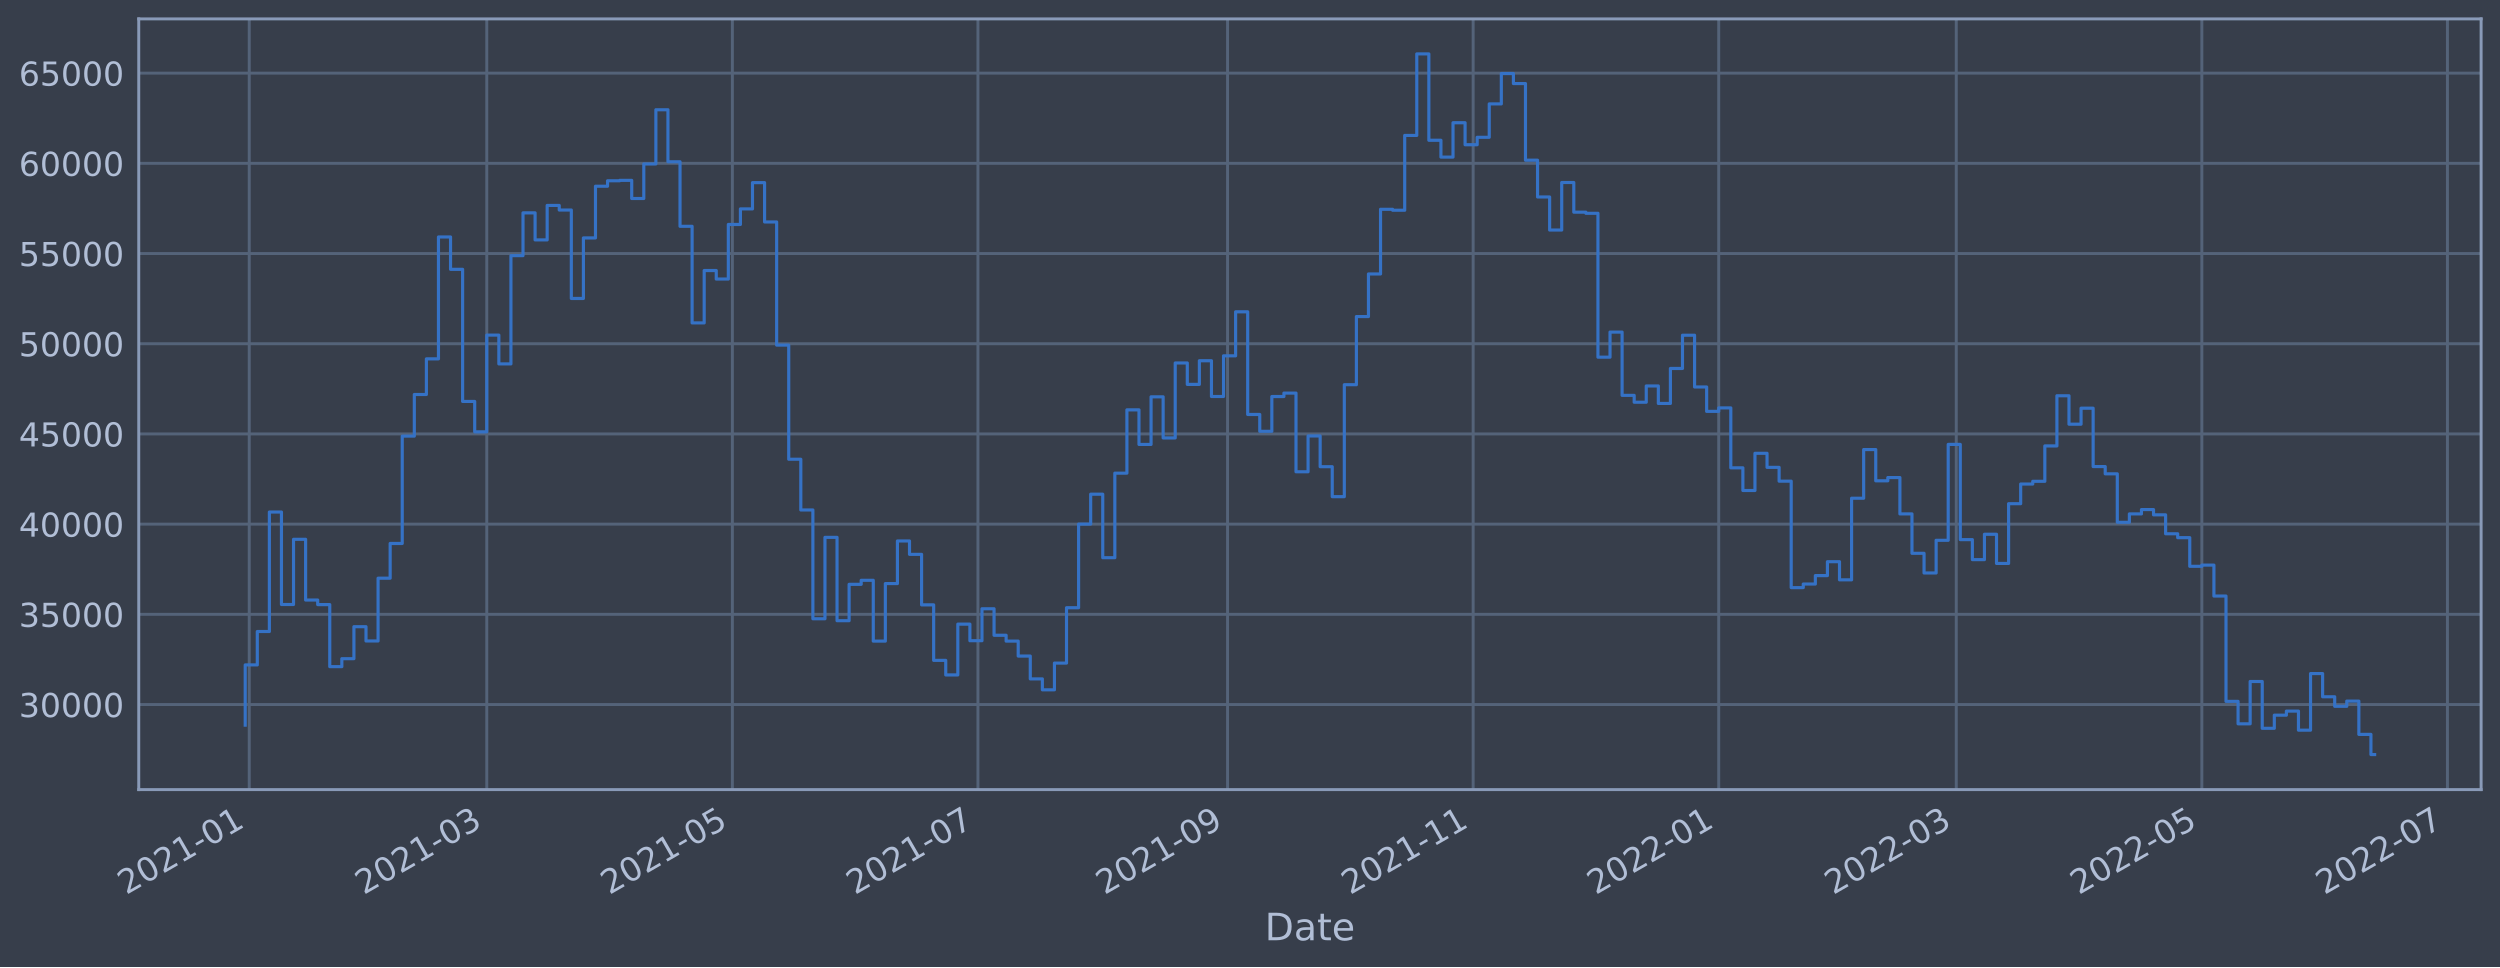
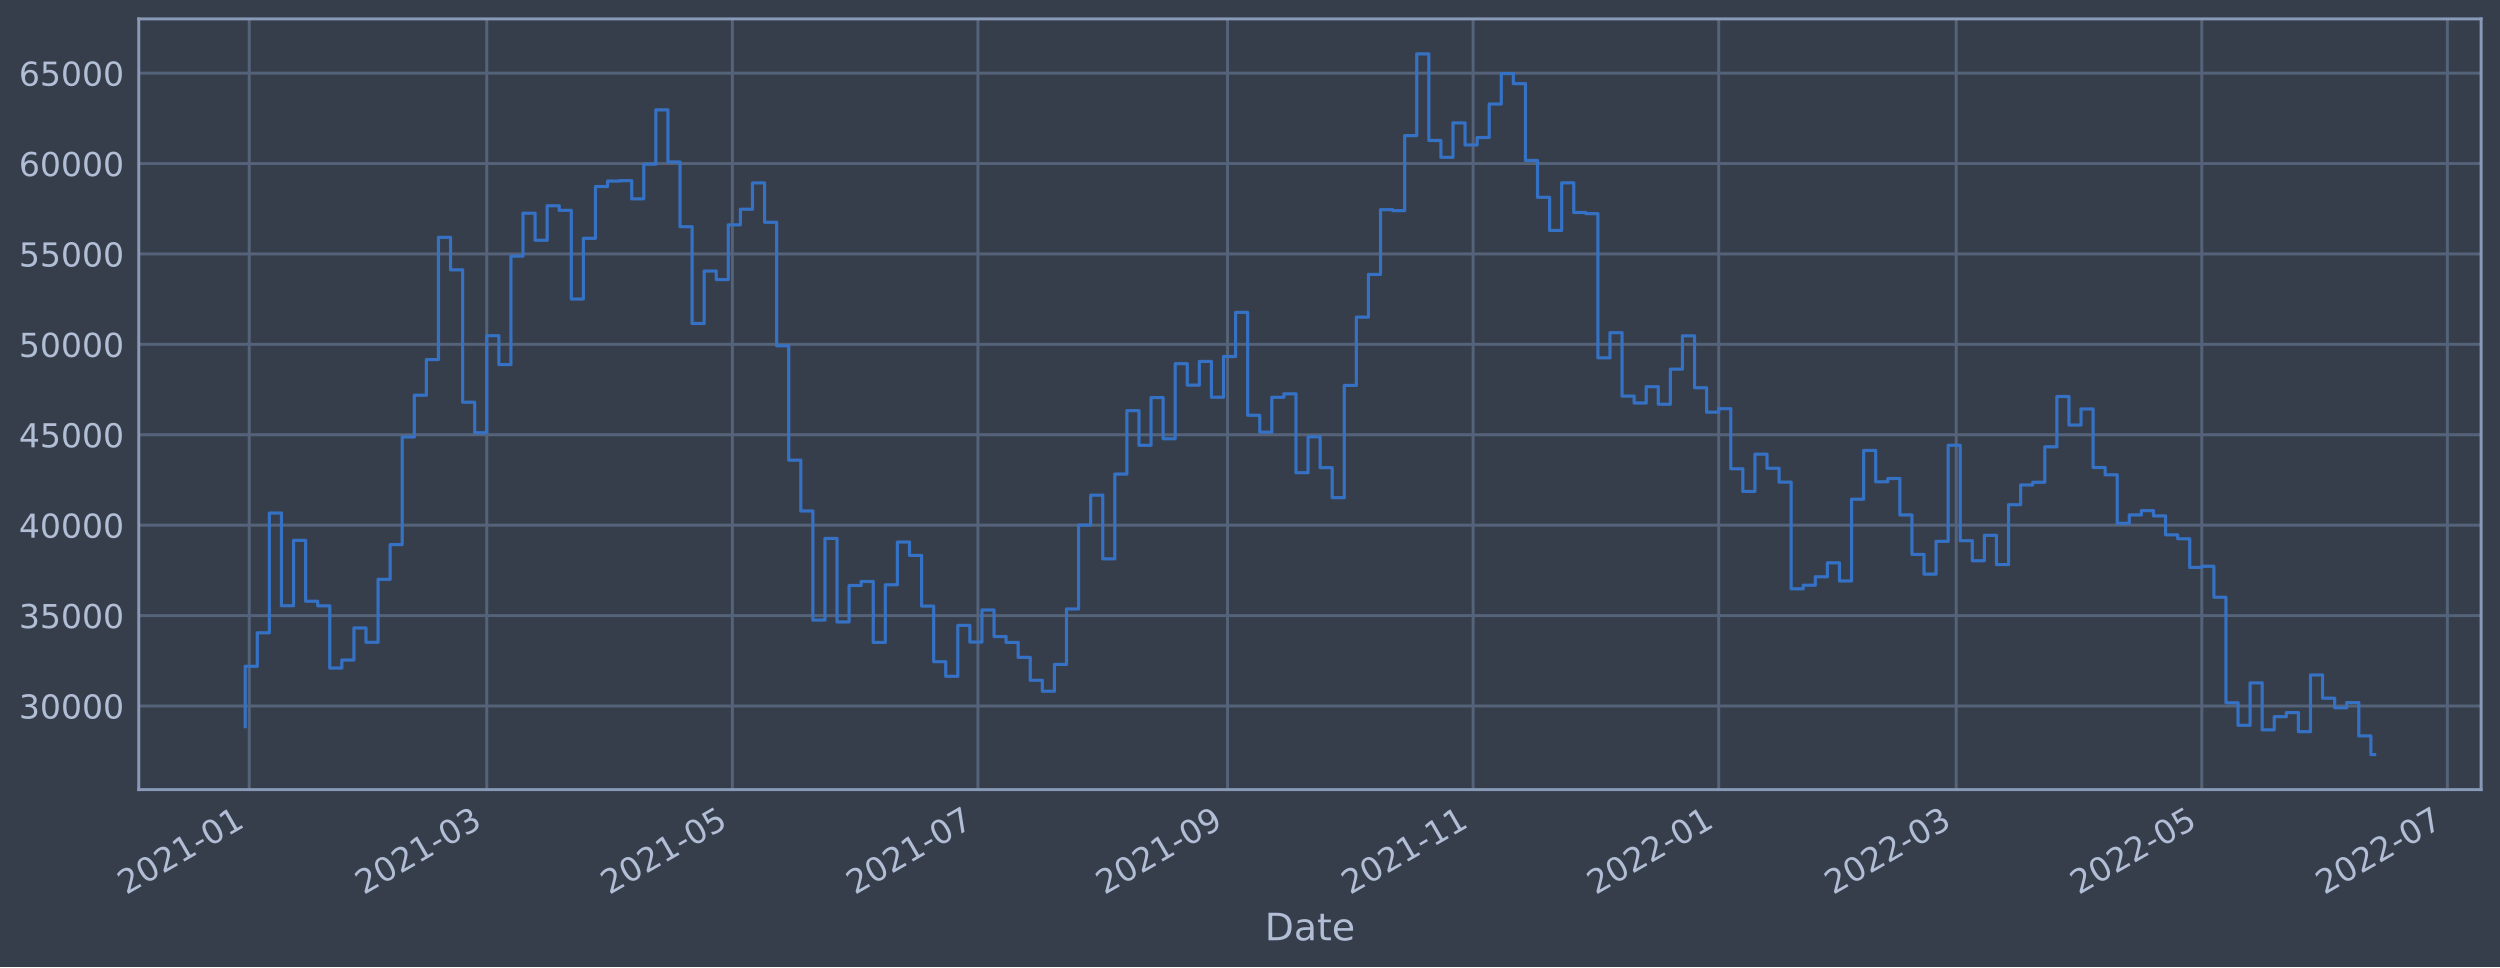
<svg xmlns="http://www.w3.org/2000/svg" xmlns:xlink="http://www.w3.org/1999/xlink" width="952.884pt" height="368.58pt" viewBox="0 0 952.884 368.58" version="1.1">
  <defs>
    <style type="text/css">*{stroke-linejoin: round; stroke-linecap: butt}</style>
  </defs>
  <g id="figure_1">
    <g id="patch_1">
      <path d="M 0 368.58  L 952.884 368.58  L 952.884 0  L 0 0  z " style="fill: #373e4b" />
    </g>
    <g id="axes_1">
      <g id="patch_2">
        <path d="M 52.884 300.96  L 945.684 300.96  L 945.684 7.2  L 52.884 7.2  z " style="fill: #373e4b" />
      </g>
      <g id="matplotlib.axis_1">
        <g id="xtick_1">
          <g id="line2d_1">
-             <path d="M 95 300.96  L 95 7.2  " clip-path="url(#pbc26e9c207)" style="fill: none; stroke: #546379; stroke-width: 1.12; stroke-linecap: square" />
+             <path d="M 95 300.96  L 95 7.2  " clip-path="url(#pe6a41179f7)" style="fill: none; stroke: #546379; stroke-width: 1.12; stroke-linecap: square" />
          </g>
          <g id="line2d_2" />
          <g id="text_1">
-             <g style="fill: #b1bed6" transform="translate(48.09681 341.1745)rotate(-30)scale(0.126 -0.126)">
+             <g style="fill: #b1bed6" transform="translate(48.09677 341.1745)rotate(-30)scale(0.126 -0.126)">
              <defs>
                <path id="DejaVuSans-32" d="M 1228 531  L 3431 531  L 3431 0  L 469 0  L 469 531  Q 828 903 1448 1529  Q 2069 2156 2228 2338  Q 2531 2678 2651 2914  Q 2772 3150 2772 3378  Q 2772 3750 2511 3984  Q 2250 4219 1831 4219  Q 1534 4219 1204 4116  Q 875 4013 500 3803  L 500 4441  Q 881 4594 1212 4672  Q 1544 4750 1819 4750  Q 2544 4750 2975 4387  Q 3406 4025 3406 3419  Q 3406 3131 3298 2873  Q 3191 2616 2906 2266  Q 2828 2175 2409 1742  Q 1991 1309 1228 531  z " transform="scale(0.015625)" />
                <path id="DejaVuSans-30" d="M 2034 4250  Q 1547 4250 1301 3770  Q 1056 3291 1056 2328  Q 1056 1369 1301 889  Q 1547 409 2034 409  Q 2525 409 2770 889  Q 3016 1369 3016 2328  Q 3016 3291 2770 3770  Q 2525 4250 2034 4250  z M 2034 4750  Q 2819 4750 3233 4129  Q 3647 3509 3647 2328  Q 3647 1150 3233 529  Q 2819 -91 2034 -91  Q 1250 -91 836 529  Q 422 1150 422 2328  Q 422 3509 836 4129  Q 1250 4750 2034 4750  z " transform="scale(0.015625)" />
                <path id="DejaVuSans-31" d="M 794 531  L 1825 531  L 1825 4091  L 703 3866  L 703 4441  L 1819 4666  L 2450 4666  L 2450 531  L 3481 531  L 3481 0  L 794 0  L 794 531  z " transform="scale(0.015625)" />
                <path id="DejaVuSans-2d" d="M 313 2009  L 1997 2009  L 1997 1497  L 313 1497  L 313 2009  z " transform="scale(0.015625)" />
              </defs>
              <use xlink:href="#DejaVuSans-32" />
              <use xlink:href="#DejaVuSans-30" x="63.623" />
              <use xlink:href="#DejaVuSans-32" x="127.246" />
              <use xlink:href="#DejaVuSans-31" x="190.869" />
              <use xlink:href="#DejaVuSans-2d" x="254.492" />
              <use xlink:href="#DejaVuSans-30" x="290.576" />
              <use xlink:href="#DejaVuSans-31" x="354.199" />
            </g>
          </g>
        </g>
        <g id="xtick_2">
          <g id="line2d_3">
-             <path d="M 185.536 300.96  L 185.536 7.2  " clip-path="url(#pbc26e9c207)" style="fill: none; stroke: #546379; stroke-width: 1.12; stroke-linecap: square" />
+             <path d="M 185.534 300.96  L 185.534 7.2  " clip-path="url(#pe6a41179f7)" style="fill: none; stroke: #546379; stroke-width: 1.12; stroke-linecap: square" />
          </g>
          <g id="line2d_4" />
          <g id="text_2">
-             <g style="fill: #b1bed6" transform="translate(138.6331 341.1745)rotate(-30)scale(0.126 -0.126)">
+             <g style="fill: #b1bed6" transform="translate(138.6307 341.1745)rotate(-30)scale(0.126 -0.126)">
              <defs>
                <path id="DejaVuSans-33" d="M 2597 2516  Q 3050 2419 3304 2112  Q 3559 1806 3559 1356  Q 3559 666 3084 287  Q 2609 -91 1734 -91  Q 1441 -91 1130 -33  Q 819 25 488 141  L 488 750  Q 750 597 1062 519  Q 1375 441 1716 441  Q 2309 441 2620 675  Q 2931 909 2931 1356  Q 2931 1769 2642 2001  Q 2353 2234 1838 2234  L 1294 2234  L 1294 2753  L 1863 2753  Q 2328 2753 2575 2939  Q 2822 3125 2822 3475  Q 2822 3834 2567 4026  Q 2313 4219 1838 4219  Q 1578 4219 1281 4162  Q 984 4106 628 3988  L 628 4550  Q 988 4650 1302 4700  Q 1616 4750 1894 4750  Q 2613 4750 3031 4423  Q 3450 4097 3450 3541  Q 3450 3153 3228 2886  Q 3006 2619 2597 2516  z " transform="scale(0.015625)" />
              </defs>
              <use xlink:href="#DejaVuSans-32" />
              <use xlink:href="#DejaVuSans-30" x="63.623" />
              <use xlink:href="#DejaVuSans-32" x="127.246" />
              <use xlink:href="#DejaVuSans-31" x="190.869" />
              <use xlink:href="#DejaVuSans-2d" x="254.492" />
              <use xlink:href="#DejaVuSans-30" x="290.576" />
              <use xlink:href="#DejaVuSans-33" x="354.199" />
            </g>
          </g>
        </g>
        <g id="xtick_3">
          <g id="line2d_5">
-             <path d="M 279.142 300.96  L 279.142 7.2  " clip-path="url(#pbc26e9c207)" style="fill: none; stroke: #546379; stroke-width: 1.12; stroke-linecap: square" />
+             <path d="M 279.137 300.96  L 279.137 7.2  " clip-path="url(#pe6a41179f7)" style="fill: none; stroke: #546379; stroke-width: 1.12; stroke-linecap: square" />
          </g>
          <g id="line2d_6" />
          <g id="text_3">
-             <g style="fill: #b1bed6" transform="translate(232.2385 341.1745)rotate(-30)scale(0.126 -0.126)">
+             <g style="fill: #b1bed6" transform="translate(232.2336 341.1745)rotate(-30)scale(0.126 -0.126)">
              <defs>
                <path id="DejaVuSans-35" d="M 691 4666  L 3169 4666  L 3169 4134  L 1269 4134  L 1269 2991  Q 1406 3038 1543 3061  Q 1681 3084 1819 3084  Q 2600 3084 3056 2656  Q 3513 2228 3513 1497  Q 3513 744 3044 326  Q 2575 -91 1722 -91  Q 1428 -91 1123 -41  Q 819 9 494 109  L 494 744  Q 775 591 1075 516  Q 1375 441 1709 441  Q 2250 441 2565 725  Q 2881 1009 2881 1497  Q 2881 1984 2565 2268  Q 2250 2553 1709 2553  Q 1456 2553 1204 2497  Q 953 2441 691 2322  L 691 4666  z " transform="scale(0.015625)" />
              </defs>
              <use xlink:href="#DejaVuSans-32" />
              <use xlink:href="#DejaVuSans-30" x="63.623" />
              <use xlink:href="#DejaVuSans-32" x="127.246" />
              <use xlink:href="#DejaVuSans-31" x="190.869" />
              <use xlink:href="#DejaVuSans-2d" x="254.492" />
              <use xlink:href="#DejaVuSans-30" x="290.576" />
              <use xlink:href="#DejaVuSans-35" x="354.199" />
            </g>
          </g>
        </g>
        <g id="xtick_4">
          <g id="line2d_7">
-             <path d="M 372.747 300.96  L 372.747 7.2  " clip-path="url(#pbc26e9c207)" style="fill: none; stroke: #546379; stroke-width: 1.12; stroke-linecap: square" />
+             <path d="M 372.74 300.96  L 372.74 7.2  " clip-path="url(#pe6a41179f7)" style="fill: none; stroke: #546379; stroke-width: 1.12; stroke-linecap: square" />
          </g>
          <g id="line2d_8" />
          <g id="text_4">
-             <g style="fill: #b1bed6" transform="translate(325.8438 341.1745)rotate(-30)scale(0.126 -0.126)">
+             <g style="fill: #b1bed6" transform="translate(325.8365 341.1745)rotate(-30)scale(0.126 -0.126)">
              <defs>
                <path id="DejaVuSans-37" d="M 525 4666  L 3525 4666  L 3525 4397  L 1831 0  L 1172 0  L 2766 4134  L 525 4134  L 525 4666  z " transform="scale(0.015625)" />
              </defs>
              <use xlink:href="#DejaVuSans-32" />
              <use xlink:href="#DejaVuSans-30" x="63.623" />
              <use xlink:href="#DejaVuSans-32" x="127.246" />
              <use xlink:href="#DejaVuSans-31" x="190.869" />
              <use xlink:href="#DejaVuSans-2d" x="254.492" />
              <use xlink:href="#DejaVuSans-30" x="290.576" />
              <use xlink:href="#DejaVuSans-37" x="354.199" />
            </g>
          </g>
        </g>
        <g id="xtick_5">
          <g id="line2d_9">
-             <path d="M 467.887 300.96  L 467.887 7.2  " clip-path="url(#pbc26e9c207)" style="fill: none; stroke: #546379; stroke-width: 1.12; stroke-linecap: square" />
+             <path d="M 467.877 300.96  L 467.877 7.2  " clip-path="url(#pe6a41179f7)" style="fill: none; stroke: #546379; stroke-width: 1.12; stroke-linecap: square" />
          </g>
          <g id="line2d_10" />
          <g id="text_5">
-             <g style="fill: #b1bed6" transform="translate(420.9837 341.1745)rotate(-30)scale(0.126 -0.126)">
+             <g style="fill: #b1bed6" transform="translate(420.9739 341.1745)rotate(-30)scale(0.126 -0.126)">
              <defs>
                <path id="DejaVuSans-39" d="M 703 97  L 703 672  Q 941 559 1184 500  Q 1428 441 1663 441  Q 2288 441 2617 861  Q 2947 1281 2994 2138  Q 2813 1869 2534 1725  Q 2256 1581 1919 1581  Q 1219 1581 811 2004  Q 403 2428 403 3163  Q 403 3881 828 4315  Q 1253 4750 1959 4750  Q 2769 4750 3195 4129  Q 3622 3509 3622 2328  Q 3622 1225 3098 567  Q 2575 -91 1691 -91  Q 1453 -91 1209 -44  Q 966 3 703 97  z M 1959 2075  Q 2384 2075 2632 2365  Q 2881 2656 2881 3163  Q 2881 3666 2632 3958  Q 2384 4250 1959 4250  Q 1534 4250 1286 3958  Q 1038 3666 1038 3163  Q 1038 2656 1286 2365  Q 1534 2075 1959 2075  z " transform="scale(0.015625)" />
              </defs>
              <use xlink:href="#DejaVuSans-32" />
              <use xlink:href="#DejaVuSans-30" x="63.623" />
              <use xlink:href="#DejaVuSans-32" x="127.246" />
              <use xlink:href="#DejaVuSans-31" x="190.869" />
              <use xlink:href="#DejaVuSans-2d" x="254.492" />
              <use xlink:href="#DejaVuSans-30" x="290.576" />
              <use xlink:href="#DejaVuSans-39" x="354.199" />
            </g>
          </g>
        </g>
        <g id="xtick_6">
          <g id="line2d_11">
-             <path d="M 561.492 300.96  L 561.492 7.2  " clip-path="url(#pbc26e9c207)" style="fill: none; stroke: #546379; stroke-width: 1.12; stroke-linecap: square" />
+             <path d="M 561.48 300.96  L 561.48 7.2  " clip-path="url(#pe6a41179f7)" style="fill: none; stroke: #546379; stroke-width: 1.12; stroke-linecap: square" />
          </g>
          <g id="line2d_12" />
          <g id="text_6">
-             <g style="fill: #b1bed6" transform="translate(514.589 341.1745)rotate(-30)scale(0.126 -0.126)">
+             <g style="fill: #b1bed6" transform="translate(514.5767 341.1745)rotate(-30)scale(0.126 -0.126)">
              <use xlink:href="#DejaVuSans-32" />
              <use xlink:href="#DejaVuSans-30" x="63.623" />
              <use xlink:href="#DejaVuSans-32" x="127.246" />
              <use xlink:href="#DejaVuSans-31" x="190.869" />
              <use xlink:href="#DejaVuSans-2d" x="254.492" />
              <use xlink:href="#DejaVuSans-31" x="290.576" />
              <use xlink:href="#DejaVuSans-31" x="354.199" />
            </g>
          </g>
        </g>
        <g id="xtick_7">
          <g id="line2d_13">
-             <path d="M 655.098 300.96  L 655.098 7.2  " clip-path="url(#pbc26e9c207)" style="fill: none; stroke: #546379; stroke-width: 1.12; stroke-linecap: square" />
+             <path d="M 655.083 300.96  L 655.083 7.2  " clip-path="url(#pe6a41179f7)" style="fill: none; stroke: #546379; stroke-width: 1.12; stroke-linecap: square" />
          </g>
          <g id="line2d_14" />
          <g id="text_7">
-             <g style="fill: #b1bed6" transform="translate(608.1944 341.1745)rotate(-30)scale(0.126 -0.126)">
+             <g style="fill: #b1bed6" transform="translate(608.1796 341.1745)rotate(-30)scale(0.126 -0.126)">
              <use xlink:href="#DejaVuSans-32" />
              <use xlink:href="#DejaVuSans-30" x="63.623" />
              <use xlink:href="#DejaVuSans-32" x="127.246" />
              <use xlink:href="#DejaVuSans-32" x="190.869" />
              <use xlink:href="#DejaVuSans-2d" x="254.492" />
              <use xlink:href="#DejaVuSans-30" x="290.576" />
              <use xlink:href="#DejaVuSans-31" x="354.199" />
            </g>
          </g>
        </g>
        <g id="xtick_8">
          <g id="line2d_15">
-             <path d="M 745.634 300.96  L 745.634 7.2  " clip-path="url(#pbc26e9c207)" style="fill: none; stroke: #546379; stroke-width: 1.12; stroke-linecap: square" />
+             <path d="M 745.617 300.96  L 745.617 7.2  " clip-path="url(#pe6a41179f7)" style="fill: none; stroke: #546379; stroke-width: 1.12; stroke-linecap: square" />
          </g>
          <g id="line2d_16" />
          <g id="text_8">
-             <g style="fill: #b1bed6" transform="translate(698.7307 341.1745)rotate(-30)scale(0.126 -0.126)">
+             <g style="fill: #b1bed6" transform="translate(698.7136 341.1745)rotate(-30)scale(0.126 -0.126)">
              <use xlink:href="#DejaVuSans-32" />
              <use xlink:href="#DejaVuSans-30" x="63.623" />
              <use xlink:href="#DejaVuSans-32" x="127.246" />
              <use xlink:href="#DejaVuSans-32" x="190.869" />
              <use xlink:href="#DejaVuSans-2d" x="254.492" />
              <use xlink:href="#DejaVuSans-30" x="290.576" />
              <use xlink:href="#DejaVuSans-33" x="354.199" />
            </g>
          </g>
        </g>
        <g id="xtick_9">
          <g id="line2d_17">
-             <path d="M 839.239 300.96  L 839.239 7.2  " clip-path="url(#pbc26e9c207)" style="fill: none; stroke: #546379; stroke-width: 1.12; stroke-linecap: square" />
+             <path d="M 839.22 300.96  L 839.22 7.2  " clip-path="url(#pe6a41179f7)" style="fill: none; stroke: #546379; stroke-width: 1.12; stroke-linecap: square" />
          </g>
          <g id="line2d_18" />
          <g id="text_9">
-             <g style="fill: #b1bed6" transform="translate(792.336 341.1745)rotate(-30)scale(0.126 -0.126)">
+             <g style="fill: #b1bed6" transform="translate(792.3165 341.1745)rotate(-30)scale(0.126 -0.126)">
              <use xlink:href="#DejaVuSans-32" />
              <use xlink:href="#DejaVuSans-30" x="63.623" />
              <use xlink:href="#DejaVuSans-32" x="127.246" />
              <use xlink:href="#DejaVuSans-32" x="190.869" />
              <use xlink:href="#DejaVuSans-2d" x="254.492" />
              <use xlink:href="#DejaVuSans-30" x="290.576" />
              <use xlink:href="#DejaVuSans-35" x="354.199" />
            </g>
          </g>
        </g>
        <g id="xtick_10">
          <g id="line2d_19">
-             <path d="M 932.845 300.96  L 932.845 7.2  " clip-path="url(#pbc26e9c207)" style="fill: none; stroke: #546379; stroke-width: 1.12; stroke-linecap: square" />
+             <path d="M 932.823 300.96  L 932.823 7.2  " clip-path="url(#pe6a41179f7)" style="fill: none; stroke: #546379; stroke-width: 1.12; stroke-linecap: square" />
          </g>
          <g id="line2d_20" />
          <g id="text_10">
-             <g style="fill: #b1bed6" transform="translate(885.9414 341.1745)rotate(-30)scale(0.126 -0.126)">
+             <g style="fill: #b1bed6" transform="translate(885.9193 341.1745)rotate(-30)scale(0.126 -0.126)">
              <use xlink:href="#DejaVuSans-32" />
              <use xlink:href="#DejaVuSans-30" x="63.623" />
              <use xlink:href="#DejaVuSans-32" x="127.246" />
              <use xlink:href="#DejaVuSans-32" x="190.869" />
              <use xlink:href="#DejaVuSans-2d" x="254.492" />
              <use xlink:href="#DejaVuSans-30" x="290.576" />
              <use xlink:href="#DejaVuSans-37" x="354.199" />
            </g>
          </g>
        </g>
        <g id="text_11">
          <g style="fill: #b1bed6" transform="translate(482.0746 358.3856)scale(0.144 -0.144)">
            <defs>
              <path id="DejaVuSans-44" d="M 1259 4147  L 1259 519  L 2022 519  Q 2988 519 3436 956  Q 3884 1394 3884 2338  Q 3884 3275 3436 3711  Q 2988 4147 2022 4147  L 1259 4147  z M 628 4666  L 1925 4666  Q 3281 4666 3915 4102  Q 4550 3538 4550 2338  Q 4550 1131 3912 565  Q 3275 0 1925 0  L 628 0  L 628 4666  z " transform="scale(0.015625)" />
              <path id="DejaVuSans-61" d="M 2194 1759  Q 1497 1759 1228 1600  Q 959 1441 959 1056  Q 959 750 1161 570  Q 1363 391 1709 391  Q 2188 391 2477 730  Q 2766 1069 2766 1631  L 2766 1759  L 2194 1759  z M 3341 1997  L 3341 0  L 2766 0  L 2766 531  Q 2569 213 2275 61  Q 1981 -91 1556 -91  Q 1019 -91 701 211  Q 384 513 384 1019  Q 384 1609 779 1909  Q 1175 2209 1959 2209  L 2766 2209  L 2766 2266  Q 2766 2663 2505 2880  Q 2244 3097 1772 3097  Q 1472 3097 1187 3025  Q 903 2953 641 2809  L 641 3341  Q 956 3463 1253 3523  Q 1550 3584 1831 3584  Q 2591 3584 2966 3190  Q 3341 2797 3341 1997  z " transform="scale(0.015625)" />
              <path id="DejaVuSans-74" d="M 1172 4494  L 1172 3500  L 2356 3500  L 2356 3053  L 1172 3053  L 1172 1153  Q 1172 725 1289 603  Q 1406 481 1766 481  L 2356 481  L 2356 0  L 1766 0  Q 1100 0 847 248  Q 594 497 594 1153  L 594 3053  L 172 3053  L 172 3500  L 594 3500  L 594 4494  L 1172 4494  z " transform="scale(0.015625)" />
              <path id="DejaVuSans-65" d="M 3597 1894  L 3597 1613  L 953 1613  Q 991 1019 1311 708  Q 1631 397 2203 397  Q 2534 397 2845 478  Q 3156 559 3463 722  L 3463 178  Q 3153 47 2828 -22  Q 2503 -91 2169 -91  Q 1331 -91 842 396  Q 353 884 353 1716  Q 353 2575 817 3079  Q 1281 3584 2069 3584  Q 2775 3584 3186 3129  Q 3597 2675 3597 1894  z M 3022 2063  Q 3016 2534 2758 2815  Q 2500 3097 2075 3097  Q 1594 3097 1305 2825  Q 1016 2553 972 2059  L 3022 2063  z " transform="scale(0.015625)" />
            </defs>
            <use xlink:href="#DejaVuSans-44" />
            <use xlink:href="#DejaVuSans-61" x="77.002" />
            <use xlink:href="#DejaVuSans-74" x="138.281" />
            <use xlink:href="#DejaVuSans-65" x="177.49" />
          </g>
        </g>
      </g>
      <g id="matplotlib.axis_2">
        <g id="ytick_1">
          <g id="line2d_21">
-             <path d="M 52.884 268.534  L 945.684 268.534  " clip-path="url(#pbc26e9c207)" style="fill: none; stroke: #546379; stroke-width: 1.12; stroke-linecap: square" />
+             <path d="M 52.884 269.084  L 945.684 269.084  " clip-path="url(#pe6a41179f7)" style="fill: none; stroke: #546379; stroke-width: 1.12; stroke-linecap: square" />
          </g>
          <g id="line2d_22" />
          <g id="text_12">
-             <g style="fill: #b1bed6" transform="translate(7.2 273.3212)scale(0.126 -0.126)">
+             <g style="fill: #b1bed6" transform="translate(7.2 273.8711)scale(0.126 -0.126)">
              <use xlink:href="#DejaVuSans-33" />
              <use xlink:href="#DejaVuSans-30" x="63.623" />
              <use xlink:href="#DejaVuSans-30" x="127.246" />
              <use xlink:href="#DejaVuSans-30" x="190.869" />
              <use xlink:href="#DejaVuSans-30" x="254.492" />
            </g>
          </g>
        </g>
        <g id="ytick_2">
          <g id="line2d_23">
-             <path d="M 52.884 234.153  L 945.684 234.153  " clip-path="url(#pbc26e9c207)" style="fill: none; stroke: #546379; stroke-width: 1.12; stroke-linecap: square" />
+             <path d="M 52.884 234.627  L 945.684 234.627  " clip-path="url(#pe6a41179f7)" style="fill: none; stroke: #546379; stroke-width: 1.12; stroke-linecap: square" />
          </g>
          <g id="line2d_24" />
          <g id="text_13">
-             <g style="fill: #b1bed6" transform="translate(7.2 238.94)scale(0.126 -0.126)">
+             <g style="fill: #b1bed6" transform="translate(7.2 239.4137)scale(0.126 -0.126)">
              <use xlink:href="#DejaVuSans-33" />
              <use xlink:href="#DejaVuSans-35" x="63.623" />
              <use xlink:href="#DejaVuSans-30" x="127.246" />
              <use xlink:href="#DejaVuSans-30" x="190.869" />
              <use xlink:href="#DejaVuSans-30" x="254.492" />
            </g>
          </g>
        </g>
        <g id="ytick_3">
          <g id="line2d_25">
-             <path d="M 52.884 199.772  L 945.684 199.772  " clip-path="url(#pbc26e9c207)" style="fill: none; stroke: #546379; stroke-width: 1.12; stroke-linecap: square" />
+             <path d="M 52.884 200.169  L 945.684 200.169  " clip-path="url(#pe6a41179f7)" style="fill: none; stroke: #546379; stroke-width: 1.12; stroke-linecap: square" />
          </g>
          <g id="line2d_26" />
          <g id="text_14">
-             <g style="fill: #b1bed6" transform="translate(7.2 204.5589)scale(0.126 -0.126)">
+             <g style="fill: #b1bed6" transform="translate(7.2 204.9563)scale(0.126 -0.126)">
              <defs>
                <path id="DejaVuSans-34" d="M 2419 4116  L 825 1625  L 2419 1625  L 2419 4116  z M 2253 4666  L 3047 4666  L 3047 1625  L 3713 1625  L 3713 1100  L 3047 1100  L 3047 0  L 2419 0  L 2419 1100  L 313 1100  L 313 1709  L 2253 4666  z " transform="scale(0.015625)" />
              </defs>
              <use xlink:href="#DejaVuSans-34" />
              <use xlink:href="#DejaVuSans-30" x="63.623" />
              <use xlink:href="#DejaVuSans-30" x="127.246" />
              <use xlink:href="#DejaVuSans-30" x="190.869" />
              <use xlink:href="#DejaVuSans-30" x="254.492" />
            </g>
          </g>
        </g>
        <g id="ytick_4">
          <g id="line2d_27">
-             <path d="M 52.884 165.391  L 945.684 165.391  " clip-path="url(#pbc26e9c207)" style="fill: none; stroke: #546379; stroke-width: 1.12; stroke-linecap: square" />
+             <path d="M 52.884 165.712  L 945.684 165.712  " clip-path="url(#pe6a41179f7)" style="fill: none; stroke: #546379; stroke-width: 1.12; stroke-linecap: square" />
          </g>
          <g id="line2d_28" />
          <g id="text_15">
-             <g style="fill: #b1bed6" transform="translate(7.2 170.1777)scale(0.126 -0.126)">
+             <g style="fill: #b1bed6" transform="translate(7.2 170.4989)scale(0.126 -0.126)">
              <use xlink:href="#DejaVuSans-34" />
              <use xlink:href="#DejaVuSans-35" x="63.623" />
              <use xlink:href="#DejaVuSans-30" x="127.246" />
              <use xlink:href="#DejaVuSans-30" x="190.869" />
              <use xlink:href="#DejaVuSans-30" x="254.492" />
            </g>
          </g>
        </g>
        <g id="ytick_5">
          <g id="line2d_29">
-             <path d="M 52.884 131.01  L 945.684 131.01  " clip-path="url(#pbc26e9c207)" style="fill: none; stroke: #546379; stroke-width: 1.12; stroke-linecap: square" />
+             <path d="M 52.884 131.254  L 945.684 131.254  " clip-path="url(#pe6a41179f7)" style="fill: none; stroke: #546379; stroke-width: 1.12; stroke-linecap: square" />
          </g>
          <g id="line2d_30" />
          <g id="text_16">
-             <g style="fill: #b1bed6" transform="translate(7.2 135.7965)scale(0.126 -0.126)">
+             <g style="fill: #b1bed6" transform="translate(7.2 136.0415)scale(0.126 -0.126)">
              <use xlink:href="#DejaVuSans-35" />
              <use xlink:href="#DejaVuSans-30" x="63.623" />
              <use xlink:href="#DejaVuSans-30" x="127.246" />
              <use xlink:href="#DejaVuSans-30" x="190.869" />
              <use xlink:href="#DejaVuSans-30" x="254.492" />
            </g>
          </g>
        </g>
        <g id="ytick_6">
          <g id="line2d_31">
-             <path d="M 52.884 96.628  L 945.684 96.628  " clip-path="url(#pbc26e9c207)" style="fill: none; stroke: #546379; stroke-width: 1.12; stroke-linecap: square" />
+             <path d="M 52.884 96.797  L 945.684 96.797  " clip-path="url(#pe6a41179f7)" style="fill: none; stroke: #546379; stroke-width: 1.12; stroke-linecap: square" />
          </g>
          <g id="line2d_32" />
          <g id="text_17">
-             <g style="fill: #b1bed6" transform="translate(7.2 101.4154)scale(0.126 -0.126)">
+             <g style="fill: #b1bed6" transform="translate(7.2 101.584)scale(0.126 -0.126)">
              <use xlink:href="#DejaVuSans-35" />
              <use xlink:href="#DejaVuSans-35" x="63.623" />
              <use xlink:href="#DejaVuSans-30" x="127.246" />
              <use xlink:href="#DejaVuSans-30" x="190.869" />
              <use xlink:href="#DejaVuSans-30" x="254.492" />
            </g>
          </g>
        </g>
        <g id="ytick_7">
          <g id="line2d_33">
-             <path d="M 52.884 62.247  L 945.684 62.247  " clip-path="url(#pbc26e9c207)" style="fill: none; stroke: #546379; stroke-width: 1.12; stroke-linecap: square" />
+             <path d="M 52.884 62.34  L 945.684 62.34  " clip-path="url(#pe6a41179f7)" style="fill: none; stroke: #546379; stroke-width: 1.12; stroke-linecap: square" />
          </g>
          <g id="line2d_34" />
          <g id="text_18">
-             <g style="fill: #b1bed6" transform="translate(7.2 67.0342)scale(0.126 -0.126)">
+             <g style="fill: #b1bed6" transform="translate(7.2 67.12665)scale(0.126 -0.126)">
              <defs>
                <path id="DejaVuSans-36" d="M 2113 2584  Q 1688 2584 1439 2293  Q 1191 2003 1191 1497  Q 1191 994 1439 701  Q 1688 409 2113 409  Q 2538 409 2786 701  Q 3034 994 3034 1497  Q 3034 2003 2786 2293  Q 2538 2584 2113 2584  z M 3366 4563  L 3366 3988  Q 3128 4100 2886 4159  Q 2644 4219 2406 4219  Q 1781 4219 1451 3797  Q 1122 3375 1075 2522  Q 1259 2794 1537 2939  Q 1816 3084 2150 3084  Q 2853 3084 3261 2657  Q 3669 2231 3669 1497  Q 3669 778 3244 343  Q 2819 -91 2113 -91  Q 1303 -91 875 529  Q 447 1150 447 2328  Q 447 3434 972 4092  Q 1497 4750 2381 4750  Q 2619 4750 2861 4703  Q 3103 4656 3366 4563  z " transform="scale(0.015625)" />
              </defs>
              <use xlink:href="#DejaVuSans-36" />
              <use xlink:href="#DejaVuSans-30" x="63.623" />
              <use xlink:href="#DejaVuSans-30" x="127.246" />
              <use xlink:href="#DejaVuSans-30" x="190.869" />
              <use xlink:href="#DejaVuSans-30" x="254.492" />
            </g>
          </g>
        </g>
        <g id="ytick_8">
          <g id="line2d_35">
-             <path d="M 52.884 27.866  L 945.684 27.866  " clip-path="url(#pbc26e9c207)" style="fill: none; stroke: #546379; stroke-width: 1.12; stroke-linecap: square" />
+             <path d="M 52.884 27.882  L 945.684 27.882  " clip-path="url(#pe6a41179f7)" style="fill: none; stroke: #546379; stroke-width: 1.12; stroke-linecap: square" />
          </g>
          <g id="line2d_36" />
          <g id="text_19">
-             <g style="fill: #b1bed6" transform="translate(7.2 32.65303)scale(0.126 -0.126)">
+             <g style="fill: #b1bed6" transform="translate(7.2 32.66925)scale(0.126 -0.126)">
              <use xlink:href="#DejaVuSans-36" />
              <use xlink:href="#DejaVuSans-35" x="63.623" />
              <use xlink:href="#DejaVuSans-30" x="127.246" />
              <use xlink:href="#DejaVuSans-30" x="190.869" />
              <use xlink:href="#DejaVuSans-30" x="254.492" />
            </g>
          </g>
        </g>
      </g>
      <g id="line2d_37">
-         <path d="M 93.466 276.397  L 93.466 253.438  L 98.069 253.438  L 98.069 240.708  L 102.673 240.708  L 102.673 195.163  L 107.276 195.163  L 107.276 230.406  L 111.88 230.406  L 111.88 205.558  L 116.483 205.558  L 116.483 228.7  L 121.087 228.7  L 121.087 230.447  L 125.69 230.447  L 125.69 254.096  L 130.294 254.096  L 130.294 251.056  L 134.897 251.056  L 134.897 238.868  L 139.501 238.868  L 139.501 244.31  L 144.105 244.31  L 144.105 220.386  L 148.708 220.386  L 148.708 207.142  L 153.312 207.142  L 153.312 166.228  L 157.915 166.228  L 157.915 150.365  L 162.519 150.365  L 162.519 136.785  L 167.122 136.785  L 167.122 90.326  L 171.726 90.326  L 171.726 102.656  L 176.329 102.656  L 176.329 153.011  L 180.933 153.011  L 180.933 164.607  L 185.536 164.607  L 185.536 127.725  L 190.14 127.725  L 190.14 138.7  L 194.743 138.7  L 194.743 97.443  L 199.347 97.443  L 199.347 81.134  L 203.951 81.134  L 203.951 91.439  L 208.554 91.439  L 208.554 78.297  L 213.158 78.297  L 213.158 80.049  L 217.761 80.049  L 217.761 113.762  L 222.365 113.762  L 222.365 90.688  L 226.968 90.688  L 226.968 70.979  L 231.572 70.979  L 231.572 68.908  L 236.175 68.908  L 236.175 68.751  L 240.779 68.751  L 240.779 75.666  L 245.382 75.666  L 245.382 62.489  L 249.986 62.489  L 249.986 41.831  L 254.59 41.831  L 254.59 61.648  L 259.193 61.648  L 259.193 86.26  L 263.797 86.26  L 263.797 123.08  L 268.4 123.08  L 268.4 103.115  L 273.004 103.115  L 273.004 106.364  L 277.607 106.364  L 277.607 85.554  L 282.211 85.554  L 282.211 79.622  L 286.814 79.622  L 286.814 69.613  L 291.418 69.613  L 291.418 84.595  L 296.021 84.595  L 296.021 131.542  L 300.625 131.542  L 300.625 175.043  L 305.228 175.043  L 305.228 194.379  L 309.832 194.379  L 309.832 235.841  L 314.436 235.841  L 314.436 204.819  L 319.039 204.819  L 319.039 236.576  L 323.643 236.576  L 323.643 222.72  L 328.246 222.72  L 328.246 221.188  L 332.85 221.188  L 332.85 244.365  L 337.453 244.365  L 337.453 222.432  L 342.057 222.432  L 342.057 206.189  L 346.66 206.189  L 346.66 211.29  L 351.264 211.29  L 351.264 230.549  L 355.867 230.549  L 355.867 251.704  L 360.471 251.704  L 360.471 257.253  L 365.075 257.253  L 365.075 237.889  L 369.678 237.889  L 369.678 244.214  L 374.282 244.214  L 374.282 232.026  L 378.885 232.026  L 378.885 242.136  L 383.489 242.136  L 383.489 244.36  L 388.092 244.36  L 388.092 250.061  L 392.696 250.061  L 392.696 258.761  L 397.299 258.761  L 397.299 262.924  L 401.903 262.924  L 401.903 252.733  L 406.506 252.733  L 406.506 231.642  L 411.11 231.642  L 411.11 199.754  L 415.713 199.754  L 415.713 188.364  L 420.317 188.364  L 420.317 212.575  L 424.921 212.575  L 424.921 180.34  L 429.524 180.34  L 429.524 156.221  L 434.128 156.221  L 434.128 169.394  L 438.731 169.394  L 438.731 151.25  L 443.335 151.25  L 443.335 166.918  L 447.938 166.918  L 447.938 138.353  L 452.542 138.353  L 452.542 146.518  L 457.145 146.518  L 457.145 137.495  L 461.749 137.495  L 461.749 151.124  L 466.352 151.124  L 466.352 135.623  L 470.956 135.623  L 470.956 118.845  L 475.56 118.845  L 475.56 157.975  L 480.163 157.975  L 480.163 164.395  L 484.767 164.395  L 484.767 151.142  L 489.37 151.142  L 489.37 149.826  L 493.974 149.826  L 493.974 179.82  L 498.577 179.82  L 498.577 166.154  L 503.181 166.154  L 503.181 177.887  L 507.784 177.887  L 507.784 189.304  L 512.388 189.304  L 512.388 146.639  L 516.991 146.639  L 516.991 120.655  L 521.595 120.655  L 521.595 104.417  L 526.198 104.417  L 526.198 79.768  L 530.802 79.768  L 530.802 80.141  L 535.406 80.141  L 535.406 51.615  L 540.009 51.615  L 540.009 20.553  L 544.613 20.553  L 544.613 53.464  L 549.216 53.464  L 549.216 59.874  L 553.82 59.874  L 553.82 46.781  L 558.423 46.781  L 558.423 55.168  L 563.027 55.168  L 563.027 52.333  L 567.63 52.333  L 567.63 39.602  L 572.234 39.602  L 572.234 28.026  L 576.837 28.026  L 576.837 31.848  L 581.441 31.848  L 581.441 61.063  L 586.045 61.063  L 586.045 75.085  L 590.648 75.085  L 590.648 87.679  L 595.252 87.679  L 595.252 69.567  L 599.855 69.567  L 599.855 80.866  L 604.459 80.866  L 604.459 81.296  L 609.062 81.296  L 609.062 136.14  L 613.666 136.14  L 613.666 126.572  L 618.269 126.572  L 618.269 150.693  L 622.873 150.693  L 622.873 153.309  L 627.476 153.309  L 627.476 147.111  L 632.08 147.111  L 632.08 153.775  L 636.683 153.775  L 636.683 140.441  L 641.287 140.441  L 641.287 127.772  L 645.891 127.772  L 645.891 147.504  L 650.494 147.504  L 650.494 156.798  L 655.098 156.798  L 655.098 155.475  L 659.701 155.475  L 659.701 178.314  L 664.305 178.314  L 664.305 186.952  L 668.908 186.952  L 668.908 172.776  L 673.512 172.776  L 673.512 178.136  L 678.115 178.136  L 678.115 183.396  L 682.719 183.396  L 682.719 223.97  L 687.322 223.97  L 687.322 222.609  L 691.926 222.609  L 691.926 219.391  L 696.53 219.391  L 696.53 214.084  L 701.133 214.084  L 701.133 221.001  L 705.737 221.001  L 705.737 189.901  L 710.34 189.901  L 710.34 171.35  L 714.944 171.35  L 714.944 183.26  L 719.547 183.26  L 719.547 182.025  L 724.151 182.025  L 724.151 195.882  L 728.754 195.882  L 728.754 210.895  L 733.358 210.895  L 733.358 218.396  L 737.961 218.396  L 737.961 205.934  L 742.565 205.934  L 742.565 169.387  L 747.168 169.387  L 747.168 205.677  L 751.772 205.677  L 751.772 213.301  L 756.376 213.301  L 756.376 203.637  L 760.979 203.637  L 760.979 214.759  L 765.583 214.759  L 765.583 191.981  L 770.186 191.981  L 770.186 184.491  L 774.79 184.491  L 774.79 183.457  L 779.393 183.457  L 779.393 169.968  L 783.997 169.968  L 783.997 150.841  L 788.6 150.841  L 788.6 161.683  L 793.204 161.683  L 793.204 155.588  L 797.807 155.588  L 797.807 177.835  L 802.411 177.835  L 802.411 180.603  L 807.015 180.603  L 807.015 199.069  L 811.618 199.069  L 811.618 195.879  L 816.222 195.879  L 816.222 194.232  L 820.825 194.232  L 820.825 196.237  L 825.429 196.237  L 825.429 203.447  L 830.032 203.447  L 830.032 204.934  L 834.636 204.934  L 834.636 215.854  L 839.239 215.854  L 839.239 215.4  L 843.843 215.4  L 843.843 227.187  L 848.446 227.187  L 848.446 267.326  L 853.05 267.326  L 853.05 275.884  L 857.653 275.884  L 857.653 259.75  L 862.257 259.75  L 862.257 277.604  L 866.861 277.604  L 866.861 272.592  L 871.464 272.592  L 871.464 271.047  L 876.068 271.047  L 876.068 278.306  L 880.671 278.306  L 880.671 256.737  L 885.275 256.737  L 885.275 265.578  L 889.878 265.578  L 889.878 269.213  L 894.482 269.213  L 894.482 267.233  L 899.085 267.233  L 899.085 279.918  L 903.689 279.918  L 903.689 287.607  L 905.102 287.607  L 905.102 287.607  " clip-path="url(#pbc26e9c207)" style="fill: none; stroke: #3572c6; stroke-width: 1.2; stroke-linecap: square" />
+         <path d="M 93.466 276.964  L 93.466 253.954  L 98.069 253.954  L 98.069 241.196  L 102.672 241.196  L 102.672 195.55  L 107.276 195.55  L 107.276 230.871  L 111.879 230.871  L 111.879 205.969  L 116.483 205.969  L 116.483 229.162  L 121.086 229.162  L 121.086 230.912  L 125.69 230.912  L 125.69 254.614  L 130.293 254.614  L 130.293 251.567  L 134.896 251.567  L 134.896 239.352  L 139.5 239.352  L 139.5 244.806  L 144.103 244.806  L 144.103 220.829  L 148.707 220.829  L 148.707 207.556  L 153.31 207.556  L 153.31 166.551  L 157.913 166.551  L 157.913 150.653  L 162.517 150.653  L 162.517 137.043  L 167.12 137.043  L 167.12 90.481  L 171.724 90.481  L 171.724 102.838  L 176.327 102.838  L 176.327 153.304  L 180.931 153.304  L 180.931 164.927  L 185.534 164.927  L 185.534 127.962  L 190.137 127.962  L 190.137 138.962  L 194.741 138.962  L 194.741 97.614  L 199.344 97.614  L 199.344 81.269  L 203.948 81.269  L 203.948 91.596  L 208.551 91.596  L 208.551 78.425  L 213.155 78.425  L 213.155 80.181  L 217.758 80.181  L 217.758 113.969  L 222.361 113.969  L 222.361 90.843  L 226.965 90.843  L 226.965 71.091  L 231.568 71.091  L 231.568 69.015  L 236.172 69.015  L 236.172 68.858  L 240.775 68.858  L 240.775 75.788  L 245.378 75.788  L 245.378 62.582  L 249.982 62.582  L 249.982 41.878  L 254.585 41.878  L 254.585 61.739  L 259.189 61.739  L 259.189 86.405  L 263.792 86.405  L 263.792 123.308  L 268.396 123.308  L 268.396 103.298  L 272.999 103.298  L 272.999 106.554  L 277.602 106.554  L 277.602 85.699  L 282.206 85.699  L 282.206 79.753  L 286.809 79.753  L 286.809 69.722  L 291.413 69.722  L 291.413 84.737  L 296.016 84.737  L 296.016 131.788  L 300.62 131.788  L 300.62 175.386  L 305.223 175.386  L 305.223 194.764  L 309.826 194.764  L 309.826 236.318  L 314.43 236.318  L 314.43 205.227  L 319.033 205.227  L 319.033 237.055  L 323.637 237.055  L 323.637 223.169  L 328.24 223.169  L 328.24 221.633  L 332.843 221.633  L 332.843 244.861  L 337.447 244.861  L 337.447 222.88  L 342.05 222.88  L 342.05 206.6  L 346.654 206.6  L 346.654 211.713  L 351.257 211.713  L 351.257 231.014  L 355.861 231.014  L 355.861 252.217  L 360.464 252.217  L 360.464 257.778  L 365.067 257.778  L 365.067 238.371  L 369.671 238.371  L 369.671 244.71  L 374.274 244.71  L 374.274 232.495  L 378.878 232.495  L 378.878 242.627  L 383.481 242.627  L 383.481 244.857  L 388.084 244.857  L 388.084 250.57  L 392.688 250.57  L 392.688 259.29  L 397.291 259.29  L 397.291 263.461  L 401.895 263.461  L 401.895 253.248  L 406.498 253.248  L 406.498 232.11  L 411.102 232.11  L 411.102 200.152  L 415.705 200.152  L 415.705 188.736  L 420.308 188.736  L 420.308 213.001  L 424.912 213.001  L 424.912 180.694  L 429.515 180.694  L 429.515 156.522  L 434.119 156.522  L 434.119 169.724  L 438.722 169.724  L 438.722 151.54  L 443.326 151.54  L 443.326 167.243  L 447.929 167.243  L 447.929 138.614  L 452.532 138.614  L 452.532 146.798  L 457.136 146.798  L 457.136 137.754  L 461.739 137.754  L 461.739 151.414  L 466.343 151.414  L 466.343 135.879  L 470.946 135.879  L 470.946 119.063  L 475.549 119.063  L 475.549 158.28  L 480.153 158.28  L 480.153 164.714  L 484.756 164.714  L 484.756 151.432  L 489.36 151.432  L 489.36 150.112  L 493.963 150.112  L 493.963 180.173  L 498.567 180.173  L 498.567 166.477  L 503.17 166.477  L 503.17 178.236  L 507.773 178.236  L 507.773 189.678  L 512.377 189.678  L 512.377 146.918  L 516.98 146.918  L 516.98 120.877  L 521.584 120.877  L 521.584 104.603  L 526.187 104.603  L 526.187 79.899  L 530.791 79.899  L 530.791 80.273  L 535.394 80.273  L 535.394 51.684  L 539.997 51.684  L 539.997 20.553  L 544.601 20.553  L 544.601 53.537  L 549.204 53.537  L 549.204 59.961  L 553.808 59.961  L 553.808 46.839  L 558.411 46.839  L 558.411 55.245  L 563.014 55.245  L 563.014 52.403  L 567.618 52.403  L 567.618 39.644  L 572.221 39.644  L 572.221 28.043  L 576.825 28.043  L 576.825 31.873  L 581.428 31.873  L 581.428 61.153  L 586.032 61.153  L 586.032 75.206  L 590.635 75.206  L 590.635 87.828  L 595.238 87.828  L 595.238 69.676  L 599.842 69.676  L 599.842 81  L 604.445 81  L 604.445 81.431  L 609.049 81.431  L 609.049 136.396  L 613.652 136.396  L 613.652 126.807  L 618.256 126.807  L 618.256 150.982  L 622.859 150.982  L 622.859 153.603  L 627.462 153.603  L 627.462 147.392  L 632.066 147.392  L 632.066 154.07  L 636.669 154.07  L 636.669 140.707  L 641.273 140.707  L 641.273 128.009  L 645.876 128.009  L 645.876 147.785  L 650.479 147.785  L 650.479 157.101  L 655.083 157.101  L 655.083 155.774  L 659.686 155.774  L 659.686 178.663  L 664.29 178.663  L 664.29 187.32  L 668.893 187.32  L 668.893 173.113  L 673.497 173.113  L 673.497 178.485  L 678.1 178.485  L 678.1 183.757  L 682.703 183.757  L 682.703 224.421  L 687.307 224.421  L 687.307 223.057  L 691.91 223.057  L 691.91 219.832  L 696.514 219.832  L 696.514 214.513  L 701.117 214.513  L 701.117 221.445  L 705.721 221.445  L 705.721 190.277  L 710.324 190.277  L 710.324 171.685  L 714.927 171.685  L 714.927 183.621  L 719.531 183.621  L 719.531 182.383  L 724.134 182.383  L 724.134 196.271  L 728.738 196.271  L 728.738 211.317  L 733.341 211.317  L 733.341 218.835  L 737.944 218.835  L 737.944 206.345  L 742.548 206.345  L 742.548 169.717  L 747.151 169.717  L 747.151 206.087  L 751.755 206.087  L 751.755 213.728  L 756.358 213.728  L 756.358 204.043  L 760.962 204.043  L 760.962 215.19  L 765.565 215.19  L 765.565 192.361  L 770.168 192.361  L 770.168 184.854  L 774.772 184.854  L 774.772 183.818  L 779.375 183.818  L 779.375 170.299  L 783.979 170.299  L 783.979 151.13  L 788.582 151.13  L 788.582 161.996  L 793.186 161.996  L 793.186 155.888  L 797.789 155.888  L 797.789 178.184  L 802.392 178.184  L 802.392 180.958  L 806.996 180.958  L 806.996 199.465  L 811.599 199.465  L 811.599 196.267  L 816.203 196.267  L 816.203 194.617  L 820.806 194.617  L 820.806 196.627  L 825.409 196.627  L 825.409 203.852  L 830.013 203.852  L 830.013 205.343  L 834.616 205.343  L 834.616 216.287  L 839.22 216.287  L 839.22 215.832  L 843.823 215.832  L 843.823 227.645  L 848.427 227.645  L 848.427 267.873  L 853.03 267.873  L 853.03 276.45  L 857.633 276.45  L 857.633 260.281  L 862.237 260.281  L 862.237 278.174  L 866.84 278.174  L 866.84 273.151  L 871.444 273.151  L 871.444 271.602  L 876.047 271.602  L 876.047 278.878  L 880.651 278.878  L 880.651 257.261  L 885.254 257.261  L 885.254 266.122  L 889.857 266.122  L 889.857 269.764  L 894.461 269.764  L 894.461 267.78  L 899.064 267.78  L 899.064 280.493  L 903.668 280.493  L 903.668 287.607  L 905.102 287.607  L 905.102 287.607  " clip-path="url(#pe6a41179f7)" style="fill: none; stroke: #3572c6; stroke-width: 1.2; stroke-linecap: square" />
      </g>
      <g id="patch_3">
        <path d="M 52.884 300.96  L 52.884 7.2  " style="fill: none; stroke: #899ab8; stroke-width: 1.12; stroke-linejoin: miter; stroke-linecap: square" />
      </g>
      <g id="patch_4">
        <path d="M 945.684 300.96  L 945.684 7.2  " style="fill: none; stroke: #899ab8; stroke-width: 1.12; stroke-linejoin: miter; stroke-linecap: square" />
      </g>
      <g id="patch_5">
        <path d="M 52.884 300.96  L 945.684 300.96  " style="fill: none; stroke: #899ab8; stroke-width: 1.12; stroke-linejoin: miter; stroke-linecap: square" />
      </g>
      <g id="patch_6">
        <path d="M 52.884 7.2  L 945.684 7.2  " style="fill: none; stroke: #899ab8; stroke-width: 1.12; stroke-linejoin: miter; stroke-linecap: square" />
      </g>
    </g>
  </g>
  <defs>
-     <clipPath id="pbc26e9c207">
+     <clipPath id="pe6a41179f7">
      <rect x="52.884" y="7.2" width="892.8" height="293.76" />
    </clipPath>
  </defs>
</svg>
